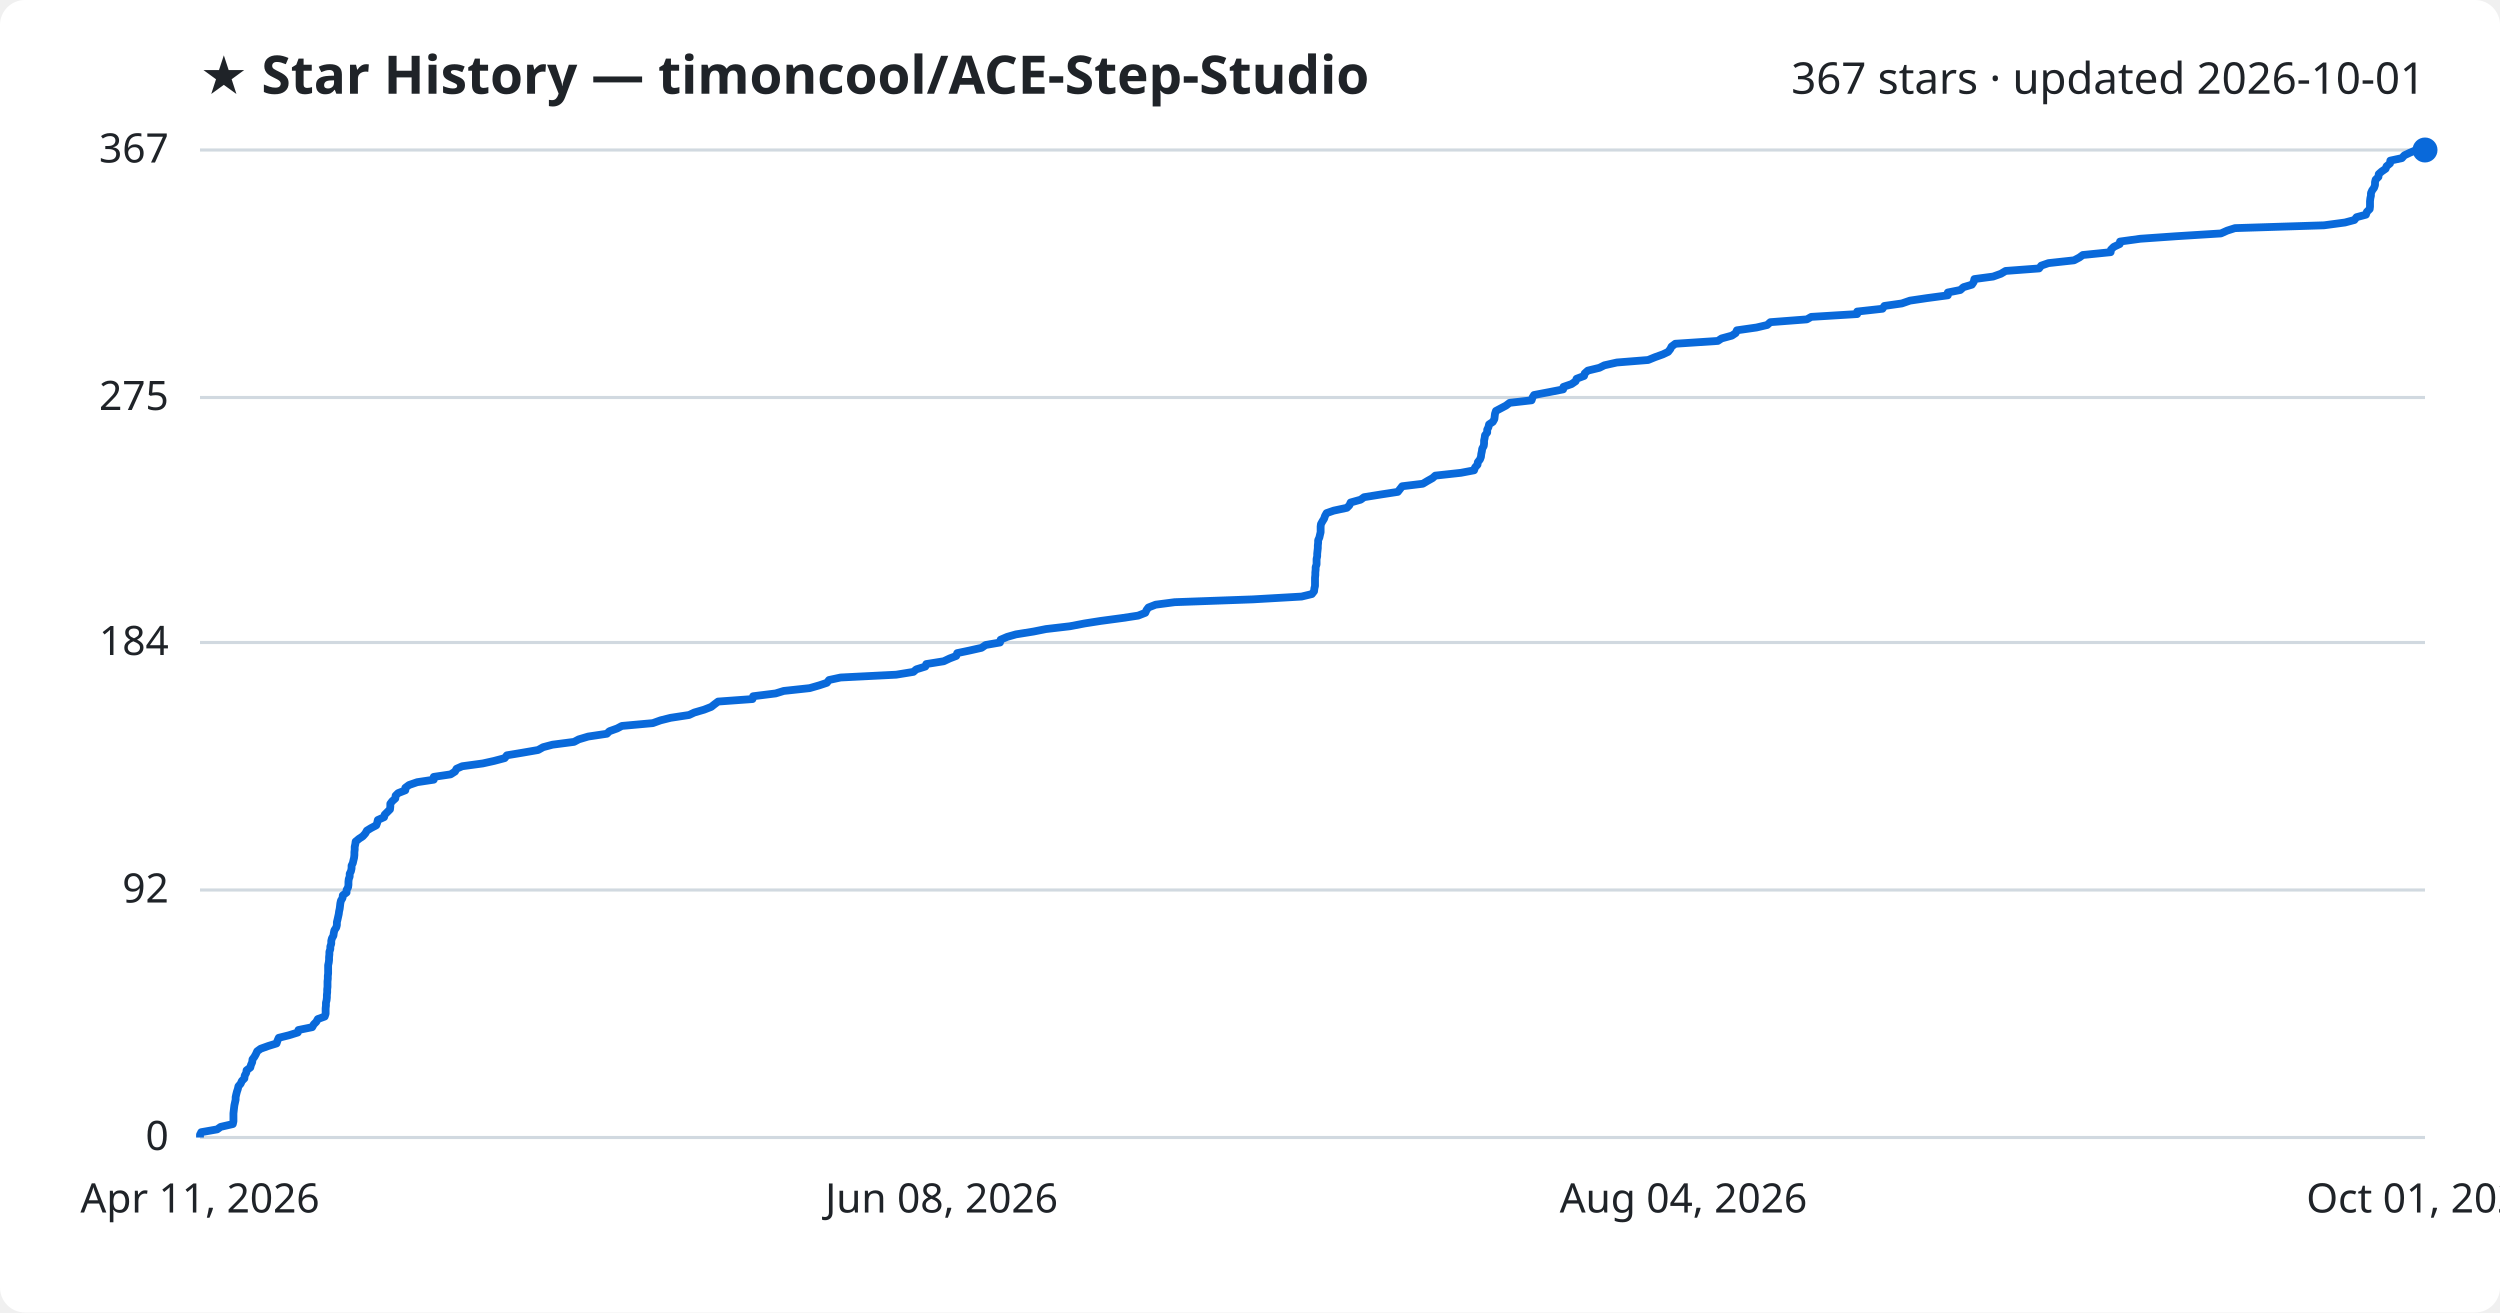
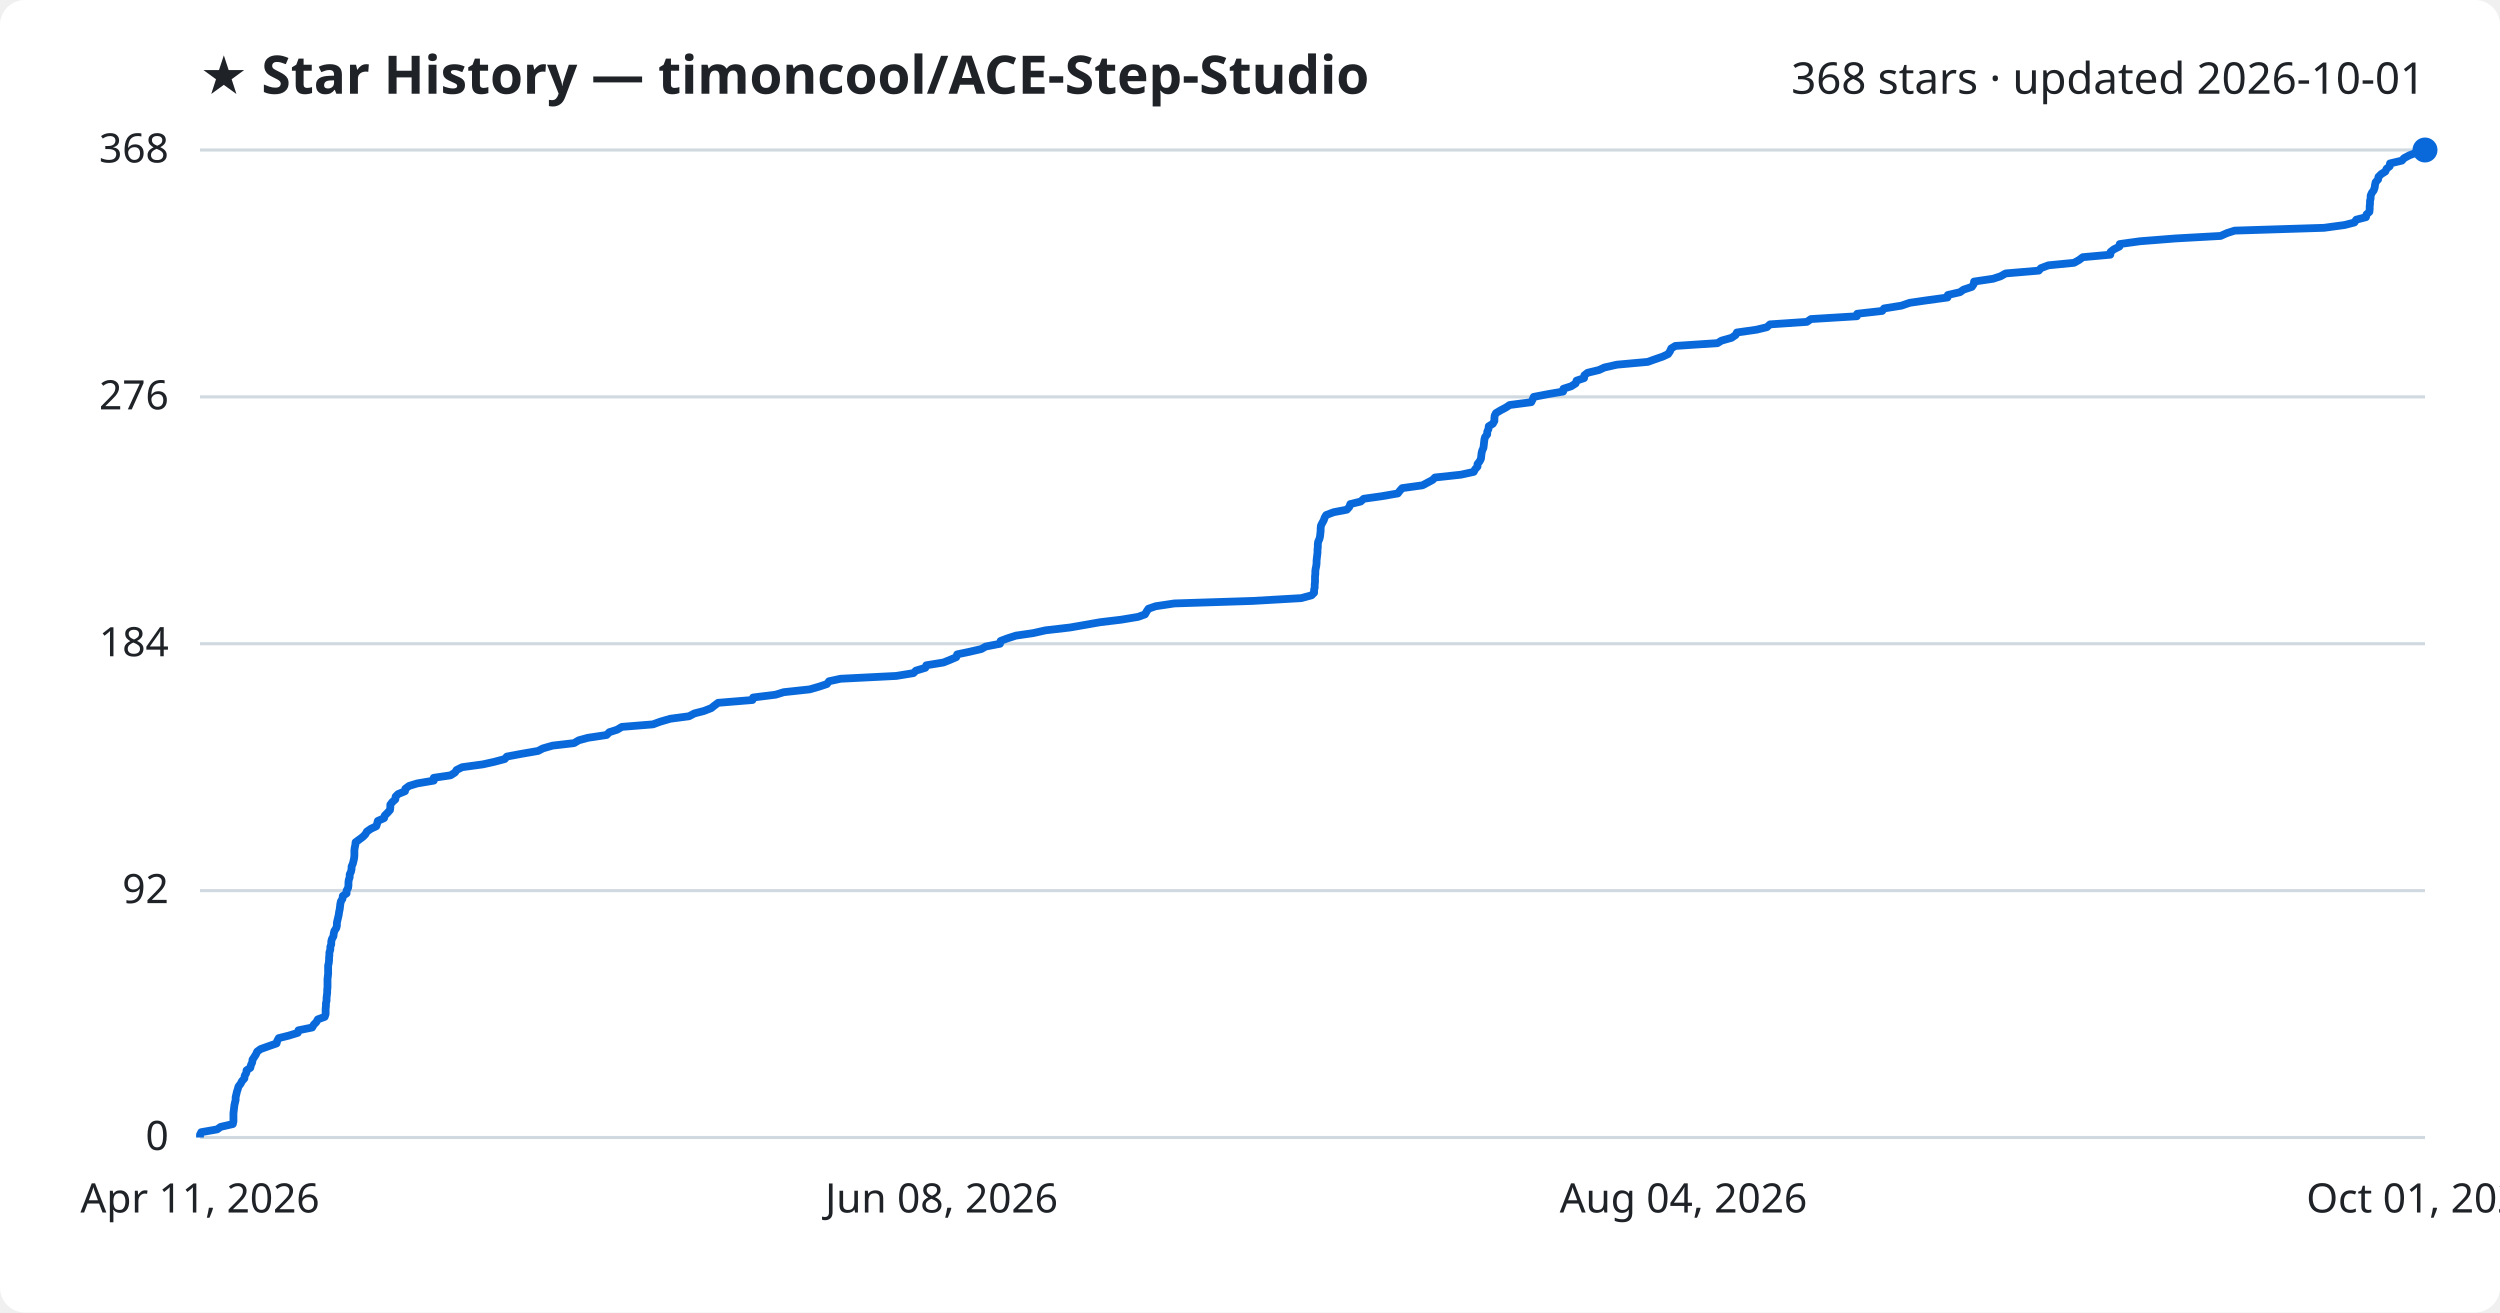
<svg xmlns="http://www.w3.org/2000/svg" viewBox="0 0 800 420" font-family="Segoe UI, sans-serif">
  <rect width="800" height="420" fill="#ffffff" rx="8" />
  <text x="64" y="30" fill="#1f2328" font-size="17" font-weight="700">★ Star History — timoncool/ACE-Step-Studio</text>
-   <text x="776" y="30" fill="#1f2328" font-size="14" text-anchor="end">367 stars · updated 2026-10-01</text>
+   <text x="776" y="30" fill="#1f2328" font-size="14" text-anchor="end">368 stars · updated 2026-10-01</text>
  <line x1="64" y1="364.0" x2="776" y2="364.0" stroke="#d1d9e0" stroke-width="1" />
  <text x="54" y="368.0" fill="#1f2328" font-size="13" text-anchor="end">0</text>
-   <line x1="64" y1="284.8" x2="776" y2="284.8" stroke="#d1d9e0" stroke-width="1" />
-   <text x="54" y="288.8" fill="#1f2328" font-size="13" text-anchor="end">92</text>
-   <line x1="64" y1="205.6" x2="776" y2="205.6" stroke="#d1d9e0" stroke-width="1" />
-   <text x="54" y="209.6" fill="#1f2328" font-size="13" text-anchor="end">184</text>
-   <line x1="64" y1="127.2" x2="776" y2="127.2" stroke="#d1d9e0" stroke-width="1" />
-   <text x="54" y="131.2" fill="#1f2328" font-size="13" text-anchor="end">275</text>
+   <line x1="64" y1="285.0" x2="776" y2="285.0" stroke="#d1d9e0" stroke-width="1" />
+   <text x="54" y="289.0" fill="#1f2328" font-size="13" text-anchor="end">92</text>
+   <line x1="64" y1="206.0" x2="776" y2="206.0" stroke="#d1d9e0" stroke-width="1" />
+   <text x="54" y="210.0" fill="#1f2328" font-size="13" text-anchor="end">184</text>
+   <line x1="64" y1="127.0" x2="776" y2="127.0" stroke="#d1d9e0" stroke-width="1" />
+   <text x="54" y="131.0" fill="#1f2328" font-size="13" text-anchor="end">276</text>
  <line x1="64" y1="48.0" x2="776" y2="48.0" stroke="#d1d9e0" stroke-width="1" />
-   <text x="54" y="52.0" fill="#1f2328" font-size="13" text-anchor="end">367</text>
-   <path d="M64.0,364.0 L64.0,363.1 L64.4,362.3 L69.5,361.4 L70.6,360.6 L74.5,359.7 L74.7,358.8 L74.7,358.0 L74.7,357.1 L74.7,356.3 L74.8,355.4 L74.9,354.5 L75.0,353.7 L75.2,352.8 L75.4,351.9 L75.4,351.1 L75.6,350.2 L75.8,349.4 L76.1,348.5 L76.3,347.6 L77.0,346.8 L77.4,345.9 L78.2,345.1 L78.3,344.2 L78.8,343.3 L78.9,342.5 L80.1,341.6 L80.3,340.8 L80.7,339.9 L80.8,339.0 L81.4,338.2 L81.9,337.3 L82.3,336.4 L83.4,335.6 L85.9,334.7 L88.5,333.9 L88.8,333.0 L89.2,332.1 L92.4,331.3 L95.3,330.4 L95.5,329.6 L99.9,328.7 L100.4,327.8 L101.2,327.0 L101.7,326.1 L103.9,325.3 L104.2,324.4 L104.2,323.5 L104.2,322.7 L104.3,321.8 L104.3,320.9 L104.5,320.1 L104.6,319.2 L104.6,318.4 L104.7,317.5 L104.7,316.6 L104.8,315.8 L104.8,314.9 L104.8,314.1 L104.9,313.2 L104.9,312.3 L105.0,311.5 L105.0,310.6 L105.0,309.8 L105.0,308.9 L105.2,308.0 L105.3,307.2 L105.3,306.3 L105.4,305.4 L105.4,304.6 L105.7,303.7 L105.7,302.9 L106.0,302.0 L106.0,301.1 L106.2,300.3 L106.7,299.4 L106.8,298.6 L107.0,297.7 L107.6,296.8 L107.8,296.0 L107.8,295.1 L108.0,294.3 L108.2,293.4 L108.4,292.5 L108.5,291.7 L108.7,290.8 L108.8,290.0 L108.9,289.1 L109.1,288.2 L109.6,287.4 L109.7,286.5 L110.9,285.6 L110.9,284.8 L111.4,283.9 L111.5,283.1 L111.5,282.2 L111.6,281.3 L111.9,280.5 L111.9,279.6 L112.3,278.8 L112.5,277.9 L112.5,277.0 L112.9,276.2 L113.1,275.3 L113.3,274.5 L113.4,273.6 L113.4,272.7 L113.5,271.9 L113.5,271.0 L113.7,270.1 L113.8,269.3 L114.9,268.4 L116.1,267.6 L116.9,266.7 L117.4,265.8 L118.7,265.0 L120.4,264.1 L120.7,263.3 L120.9,262.4 L122.9,261.5 L123.1,260.7 L124.0,259.8 L124.8,259.0 L124.9,258.1 L124.9,257.2 L125.5,256.4 L126.5,255.5 L126.6,254.6 L127.4,253.8 L129.7,252.9 L129.7,252.1 L130.9,251.2 L133.5,250.3 L138.8,249.5 L138.8,248.6 L144.2,247.8 L145.6,246.9 L146.1,246.0 L147.9,245.2 L154.5,244.3 L158.1,243.5 L161.5,242.6 L162.2,241.7 L167.0,240.9 L172.2,240.0 L173.8,239.1 L176.8,238.3 L183.7,237.4 L185.2,236.6 L188.2,235.7 L194.2,234.8 L195.0,234.0 L197.5,233.1 L199.0,232.3 L208.9,231.4 L211.4,230.5 L214.6,229.7 L220.5,228.8 L222.2,228.0 L225.3,227.1 L227.6,226.2 L228.6,225.4 L229.8,224.5 L240.8,223.7 L241.0,222.8 L248.2,221.9 L250.8,221.1 L259.1,220.2 L262.2,219.3 L264.6,218.5 L265.3,217.6 L269.0,216.8 L286.8,215.9 L292.3,215.0 L293.2,214.2 L296.1,213.3 L296.4,212.5 L302.0,211.6 L303.9,210.7 L306.0,209.9 L306.3,209.0 L310.1,208.2 L314.1,207.3 L315.4,206.4 L320.0,205.6 L320.2,204.7 L322.3,203.8 L325.1,203.0 L330.7,202.1 L334.7,201.3 L342.4,200.4 L347.1,199.5 L352.2,198.7 L358.9,197.8 L364.2,197.0 L366.5,196.1 L366.9,195.2 L367.5,194.4 L369.8,193.5 L375.9,192.7 L400.9,191.8 L416.5,190.9 L419.8,190.1 L420.5,189.2 L420.6,188.3 L420.8,187.5 L420.8,186.6 L420.8,185.8 L420.8,184.9 L420.9,184.0 L420.9,183.2 L421.0,182.3 L421.0,181.5 L421.3,180.6 L421.3,179.7 L421.3,178.9 L421.5,178.0 L421.5,177.2 L421.6,176.3 L421.7,175.4 L421.7,174.6 L421.8,173.7 L421.8,172.9 L422.2,172.0 L422.4,171.1 L422.6,170.3 L422.6,169.4 L422.6,168.5 L422.7,167.7 L423.2,166.8 L423.7,166.0 L424.0,165.1 L424.5,164.2 L426.8,163.4 L431.0,162.5 L431.8,161.7 L432.2,160.8 L435.4,159.9 L436.5,159.1 L442.1,158.2 L447.3,157.4 L448.0,156.5 L448.7,155.6 L455.3,154.8 L456.8,153.9 L458.4,153.0 L459.3,152.2 L467.5,151.3 L471.7,150.5 L472.0,149.6 L472.8,148.7 L472.9,147.9 L473.6,147.0 L473.9,146.2 L474.0,145.3 L474.2,144.4 L474.3,143.6 L474.8,142.7 L474.9,141.9 L474.9,141.0 L475.1,140.1 L475.2,139.3 L475.9,138.4 L475.9,137.5 L476.3,136.7 L476.5,135.8 L477.7,135.0 L478.2,134.1 L478.3,133.2 L478.4,132.4 L478.7,131.5 L480.2,130.7 L481.9,129.8 L483.1,128.9 L490.1,128.1 L490.4,127.2 L490.9,126.4 L495.6,125.5 L500.2,124.6 L500.3,123.8 L502.9,122.9 L504.2,122.0 L504.5,121.2 L506.9,120.3 L507.1,119.5 L508.1,118.6 L511.8,117.7 L513.4,116.9 L517.4,116.0 L527.4,115.2 L529.6,114.3 L532.1,113.4 L533.8,112.6 L534.5,111.7 L534.9,110.9 L536.1,110.0 L549.7,109.1 L550.9,108.3 L554.2,107.4 L555.4,106.6 L555.8,105.7 L562.1,104.8 L565.5,104.0 L566.5,103.1 L578.2,102.2 L579.6,101.4 L594.3,100.5 L594.3,99.7 L602.4,98.8 L603.0,97.9 L608.6,97.1 L611.2,96.2 L616.6,95.4 L623.3,94.5 L623.3,93.6 L627.3,92.8 L628.3,91.9 L631.0,91.1 L631.6,90.2 L631.8,89.3 L637.8,88.5 L640.3,87.6 L641.8,86.7 L652.5,85.9 L653.2,85.0 L655.5,84.2 L663.7,83.3 L665.4,82.4 L666.5,81.6 L675.4,80.7 L675.5,79.9 L676.4,79.0 L678.3,78.1 L678.4,77.3 L684.9,76.4 L696.3,75.6 L710.7,74.7 L712.7,73.8 L715.2,73.0 L743.7,72.1 L750.4,71.2 L753.4,70.4 L754.1,69.5 L757.1,68.7 L757.4,67.8 L758.3,66.9 L758.4,66.1 L758.4,65.2 L758.4,64.4 L758.5,63.5 L758.7,62.6 L758.7,61.8 L759.1,60.9 L759.7,60.1 L760.0,59.2 L760.0,58.3 L760.2,57.5 L761.1,56.6 L761.2,55.7 L762.1,54.9 L763.4,54.0 L763.7,53.2 L764.8,52.3 L764.9,51.4 L768.6,50.6 L769.4,49.7 L771.1,48.9 L773.2,48.0 L776.0,48.0" fill="none" stroke="#0969da" stroke-width="2.5" stroke-linejoin="round" />
+   <text x="54" y="52.0" fill="#1f2328" font-size="13" text-anchor="end">368</text>
+   <path d="M64.0,364.0 L64.0,363.1 L64.4,362.3 L69.5,361.4 L70.6,360.6 L74.5,359.7 L74.7,358.8 L74.7,358.0 L74.7,357.1 L74.7,356.3 L74.8,355.4 L74.9,354.6 L75.0,353.7 L75.2,352.8 L75.4,352.0 L75.4,351.1 L75.6,350.3 L75.8,349.4 L76.1,348.5 L76.3,347.7 L77.0,346.8 L77.4,346.0 L78.2,345.1 L78.3,344.2 L78.8,343.4 L78.9,342.5 L80.1,341.7 L80.3,340.8 L80.7,340.0 L80.8,339.1 L81.4,338.2 L81.9,337.4 L82.3,336.5 L83.4,335.7 L85.9,334.8 L88.5,333.9 L88.7,333.1 L89.2,332.2 L92.4,331.4 L95.3,330.5 L95.5,329.7 L99.9,328.8 L100.4,327.9 L101.2,327.1 L101.7,326.2 L103.9,325.4 L104.2,324.5 L104.2,323.6 L104.2,322.8 L104.3,321.9 L104.3,321.1 L104.5,320.2 L104.5,319.3 L104.6,318.5 L104.7,317.6 L104.7,316.8 L104.8,315.9 L104.8,315.1 L104.8,314.2 L104.8,313.3 L104.9,312.5 L105.0,311.6 L105.0,310.8 L105.0,309.9 L105.0,309.0 L105.2,308.2 L105.3,307.3 L105.3,306.5 L105.4,305.6 L105.4,304.8 L105.7,303.9 L105.7,303.0 L106.0,302.2 L106.0,301.3 L106.2,300.5 L106.7,299.6 L106.8,298.7 L107.0,297.9 L107.6,297.0 L107.8,296.2 L107.8,295.3 L108.0,294.4 L108.2,293.6 L108.4,292.7 L108.5,291.9 L108.7,291.0 L108.8,290.2 L108.9,289.3 L109.1,288.4 L109.6,287.6 L109.7,286.7 L110.9,285.9 L110.9,285.0 L111.4,284.1 L111.5,283.3 L111.5,282.4 L111.6,281.6 L111.9,280.7 L111.9,279.8 L112.3,279.0 L112.5,278.1 L112.5,277.3 L112.9,276.4 L113.1,275.6 L113.3,274.7 L113.4,273.8 L113.4,273.0 L113.4,272.1 L113.5,271.3 L113.7,270.4 L113.8,269.5 L114.9,268.7 L116.1,267.8 L116.9,267.0 L117.4,266.1 L118.7,265.2 L120.4,264.4 L120.7,263.5 L120.9,262.7 L122.9,261.8 L123.1,261.0 L124.0,260.1 L124.8,259.2 L124.9,258.4 L124.9,257.5 L125.5,256.7 L126.5,255.8 L126.6,254.9 L127.4,254.1 L129.6,253.2 L129.7,252.4 L130.9,251.5 L133.5,250.7 L138.8,249.8 L138.8,248.9 L144.2,248.1 L145.6,247.2 L146.1,246.4 L147.9,245.5 L154.5,244.6 L158.1,243.8 L161.5,242.9 L162.2,242.1 L167.0,241.2 L172.2,240.3 L173.7,239.5 L176.8,238.6 L183.7,237.8 L185.2,236.9 L188.1,236.1 L194.1,235.2 L195.0,234.3 L197.5,233.5 L199.0,232.6 L208.9,231.8 L211.4,230.9 L214.5,230.0 L220.5,229.2 L222.2,228.3 L225.3,227.5 L227.6,226.6 L228.6,225.8 L229.8,224.9 L240.8,224.0 L241.0,223.2 L248.2,222.3 L250.8,221.5 L259.1,220.6 L262.2,219.7 L264.6,218.9 L265.3,218.0 L269.0,217.2 L286.8,216.3 L292.3,215.4 L293.1,214.6 L296.1,213.7 L296.4,212.9 L301.9,212.0 L303.9,211.2 L306.0,210.3 L306.3,209.4 L310.1,208.6 L314.0,207.7 L315.4,206.9 L320.0,206.0 L320.2,205.1 L322.3,204.3 L325.1,203.4 L330.6,202.6 L334.6,201.7 L342.4,200.8 L347.0,200.0 L352.1,199.1 L358.8,198.3 L364.2,197.4 L366.4,196.6 L366.9,195.7 L367.5,194.8 L369.8,194.0 L375.8,193.1 L400.8,192.3 L416.4,191.4 L419.7,190.5 L420.5,189.7 L420.5,188.8 L420.7,188.0 L420.7,187.1 L420.8,186.2 L420.8,185.4 L420.8,184.5 L420.9,183.7 L420.9,182.8 L421.0,182.0 L421.2,181.1 L421.3,180.2 L421.3,179.4 L421.4,178.5 L421.5,177.7 L421.6,176.8 L421.6,175.9 L421.7,175.1 L421.7,174.2 L421.8,173.4 L422.2,172.5 L422.4,171.7 L422.5,170.8 L422.6,169.9 L422.6,169.1 L422.7,168.2 L423.1,167.4 L423.6,166.5 L423.9,165.6 L424.4,164.8 L426.8,163.9 L431.0,163.1 L431.8,162.2 L432.1,161.3 L435.4,160.5 L436.4,159.6 L442.1,158.8 L447.3,157.9 L447.9,157.1 L448.7,156.2 L455.2,155.3 L456.7,154.5 L458.4,153.6 L459.2,152.8 L467.5,151.9 L471.6,151.0 L472.0,150.2 L472.8,149.3 L472.8,148.5 L473.5,147.6 L473.9,146.8 L474.0,145.9 L474.1,145.0 L474.3,144.2 L474.7,143.3 L474.8,142.5 L474.9,141.6 L475.0,140.7 L475.2,139.9 L475.9,139.0 L475.9,138.2 L476.3,137.3 L476.4,136.4 L477.7,135.6 L478.2,134.7 L478.2,133.9 L478.3,133.0 L478.7,132.2 L480.2,131.3 L481.9,130.4 L483.1,129.6 L490.0,128.7 L490.4,127.9 L490.8,127.0 L495.5,126.1 L500.2,125.3 L500.3,124.4 L502.8,123.6 L504.2,122.7 L504.5,121.8 L506.9,121.0 L507.0,120.1 L508.0,119.3 L511.7,118.4 L513.4,117.6 L517.4,116.7 L527.3,115.8 L529.5,115.0 L532.1,114.1 L533.8,113.3 L534.4,112.4 L534.8,111.5 L536.1,110.7 L549.6,109.8 L550.9,109.0 L554.1,108.1 L555.4,107.2 L555.8,106.4 L562.1,105.5 L565.4,104.7 L566.4,103.8 L578.2,103.0 L579.5,102.1 L594.2,101.2 L594.3,100.4 L602.3,99.5 L602.9,98.7 L608.5,97.8 L611.1,96.9 L616.6,96.1 L623.2,95.2 L623.3,94.4 L627.2,93.5 L628.3,92.7 L631.0,91.8 L631.6,90.9 L631.7,90.1 L637.8,89.2 L640.2,88.4 L641.8,87.5 L652.4,86.6 L653.1,85.8 L655.5,84.9 L663.7,84.1 L665.3,83.2 L666.5,82.3 L675.3,81.5 L675.4,80.6 L676.4,79.8 L678.2,78.9 L678.3,78.1 L684.8,77.2 L696.2,76.3 L710.6,75.5 L712.6,74.6 L715.1,73.8 L743.7,72.9 L750.3,72.0 L753.4,71.2 L754.0,70.3 L757.1,69.5 L757.3,68.6 L758.2,67.8 L758.3,66.9 L758.3,66.0 L758.4,65.2 L758.4,64.3 L758.6,63.5 L758.6,62.6 L759.0,61.7 L759.6,60.9 L759.9,60.0 L760.0,59.2 L760.2,58.3 L761.0,57.4 L761.1,56.6 L762.0,55.7 L763.3,54.9 L763.7,54.0 L764.7,53.2 L764.8,52.3 L768.6,51.4 L769.3,50.6 L771.0,49.7 L773.1,48.9 L776.0,48.0 L776.0,48.0" fill="none" stroke="#0969da" stroke-width="2.5" stroke-linejoin="round" />
  <circle cx="776.0" cy="48.0" r="4" fill="#0969da" />
  <text x="64.0" y="388" fill="#1f2328" font-size="13" text-anchor="middle">Apr 11, 2026</text>
  <text x="301.3" y="388" fill="#1f2328" font-size="13" text-anchor="middle">Jun 08, 2026</text>
  <text x="538.7" y="388" fill="#1f2328" font-size="13" text-anchor="middle">Aug 04, 2026</text>
  <text x="776.0" y="388" fill="#1f2328" font-size="13" text-anchor="middle">Oct 01, 2026</text>
</svg>
